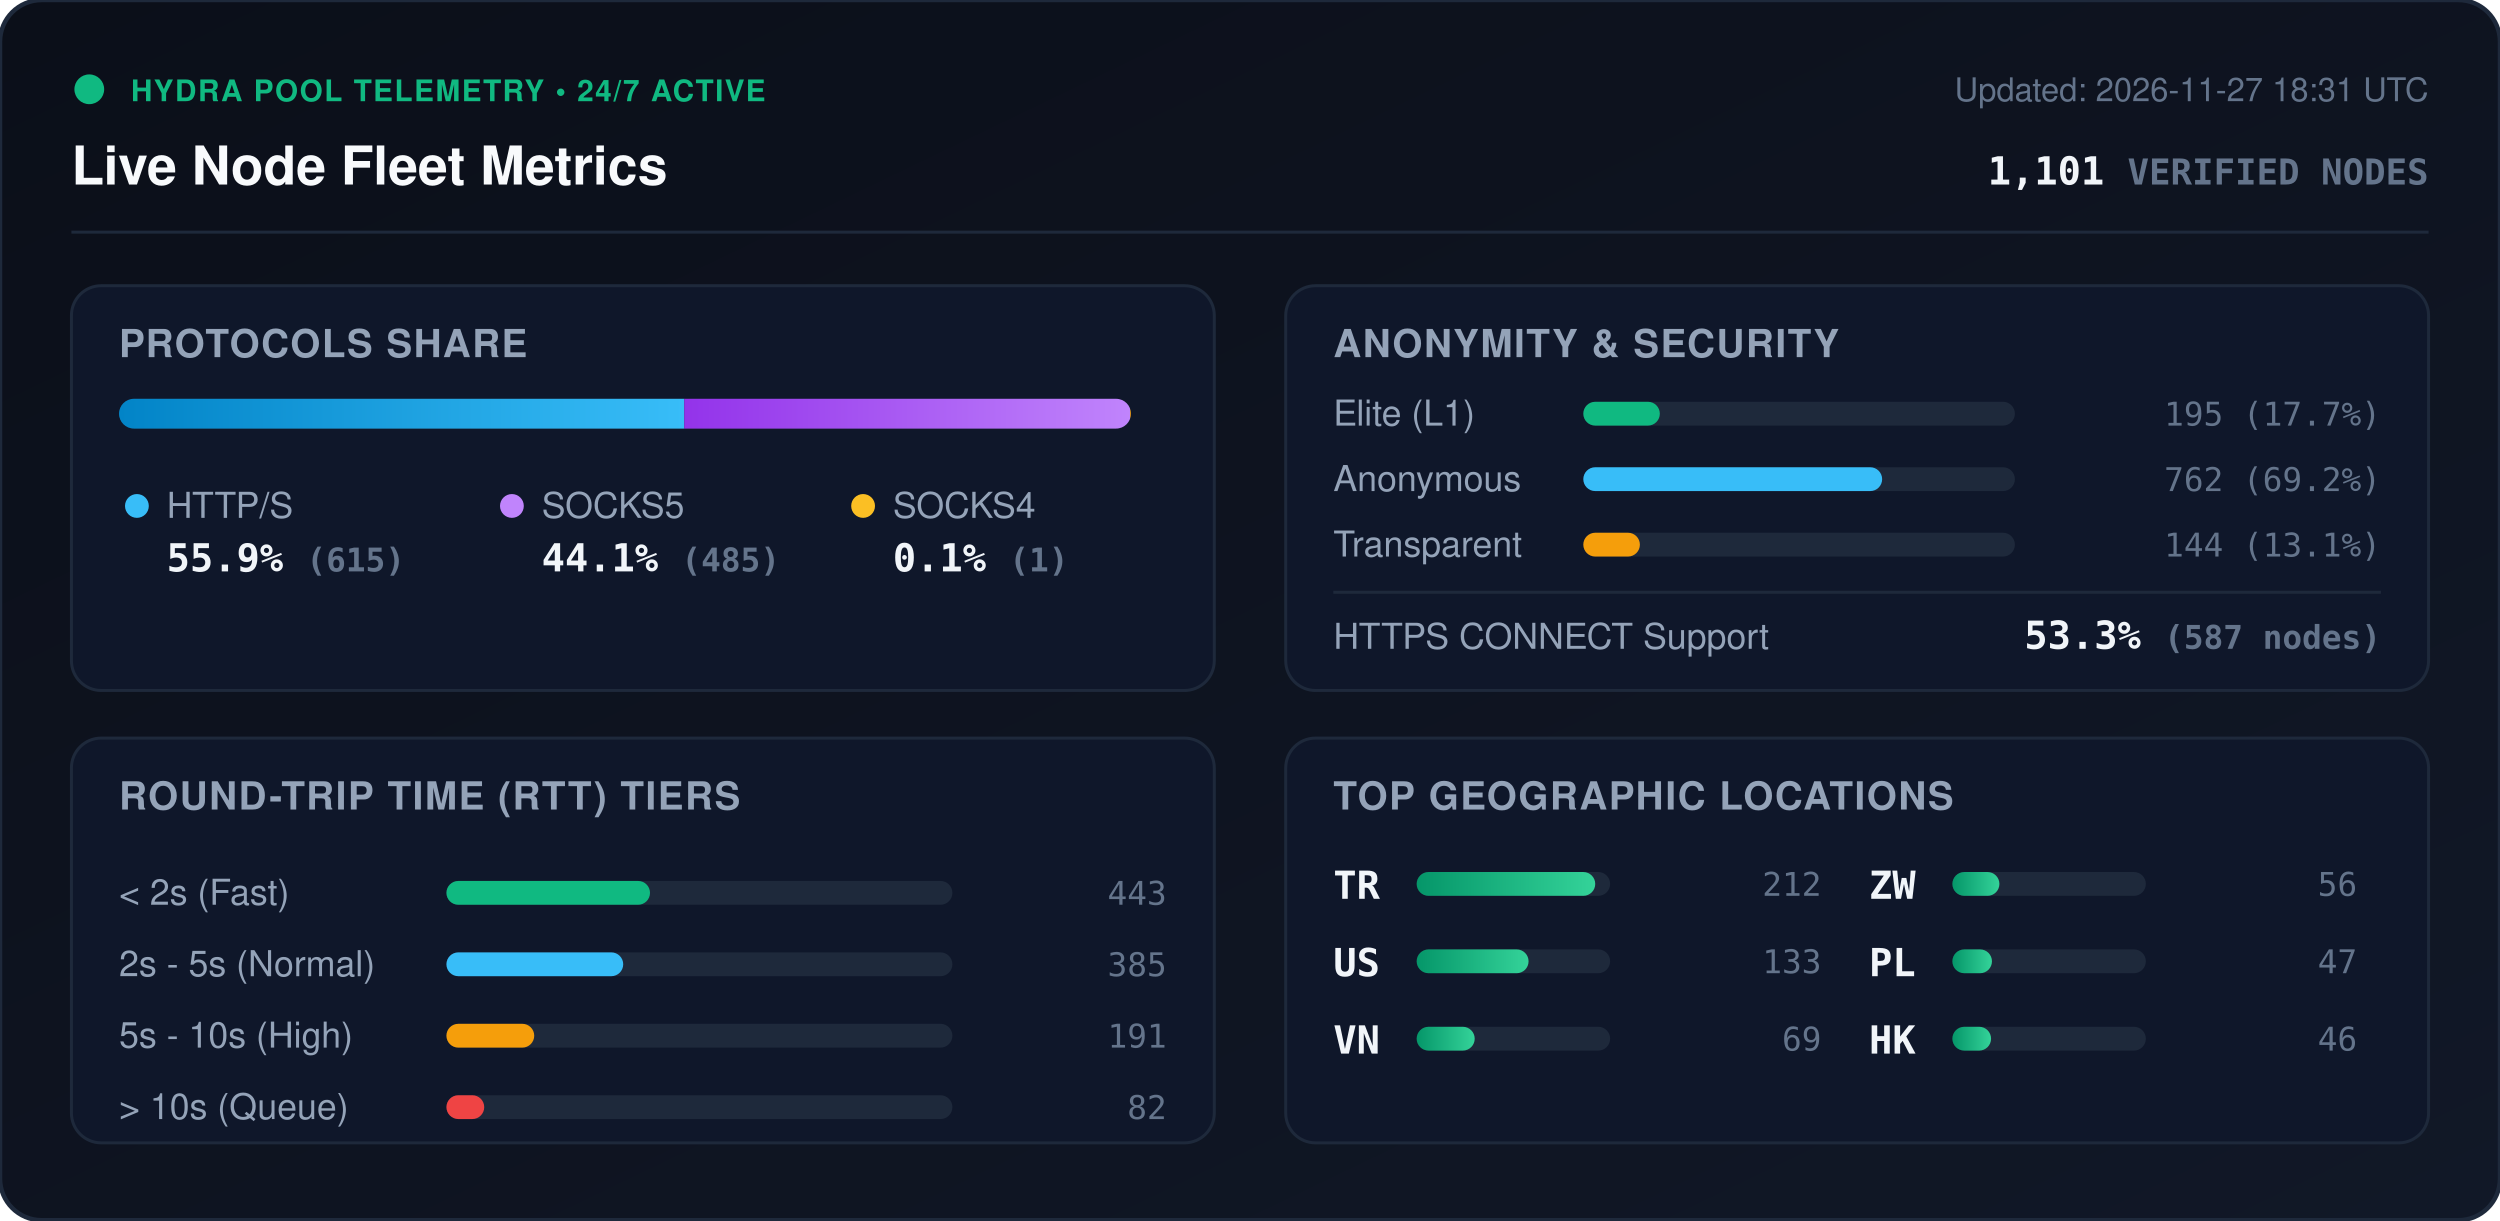
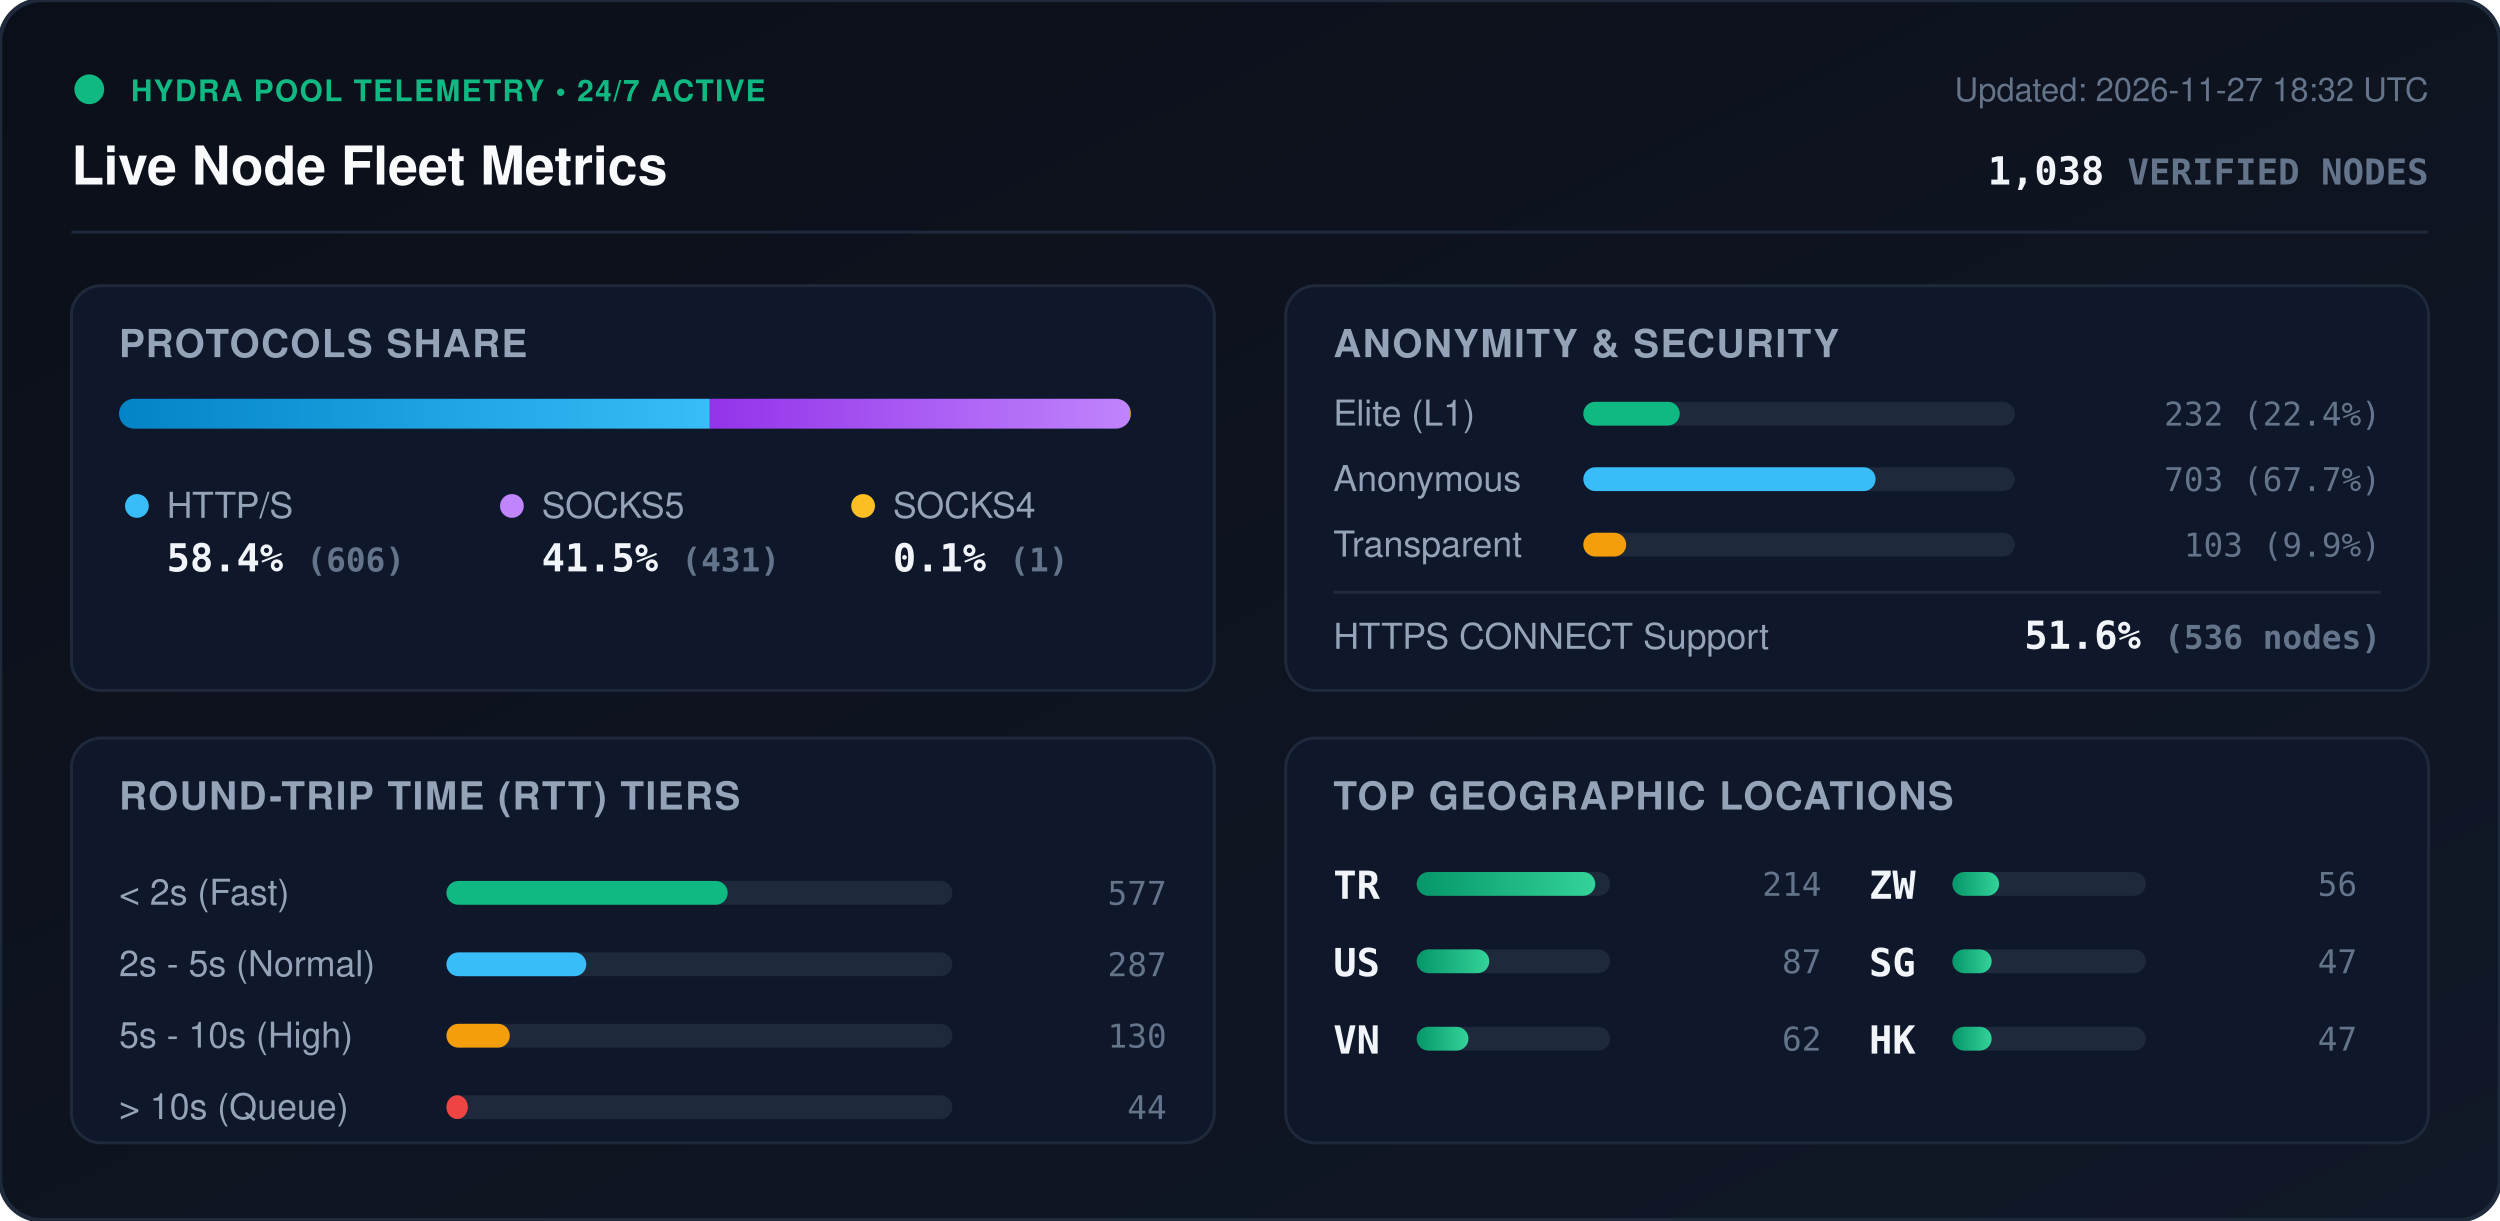
<svg xmlns="http://www.w3.org/2000/svg" viewBox="0 0 840 410" width="840" height="410" style="max-width: 100%; height: auto;">
  <defs>
    <linearGradient id="bg" x1="0%" y1="0%" x2="100%" y2="100%">
      <stop offset="0%" stop-color="#0b0f19" />
      <stop offset="100%" stop-color="#111827" />
    </linearGradient>
    <linearGradient id="bar-http" x1="0%" y1="0%" x2="100%" y2="0%">
      <stop offset="0%" stop-color="#0284c7" />
      <stop offset="100%" stop-color="#38bdf8" />
    </linearGradient>
    <linearGradient id="bar-socks5" x1="0%" y1="0%" x2="100%" y2="0%">
      <stop offset="0%" stop-color="#9333ea" />
      <stop offset="100%" stop-color="#c084fc" />
    </linearGradient>
    <linearGradient id="bar-socks4" x1="0%" y1="0%" x2="100%" y2="0%">
      <stop offset="0%" stop-color="#d97706" />
      <stop offset="100%" stop-color="#fbbf24" />
    </linearGradient>
    <linearGradient id="bar-green" x1="0%" y1="0%" x2="100%" y2="0%">
      <stop offset="0%" stop-color="#059669" />
      <stop offset="100%" stop-color="#34d399" />
    </linearGradient>
    <clipPath id="prog-track-clip">
      <rect width="340.0" height="10" rx="5" />
    </clipPath>
    <style>
      .title { font: 700 18px -apple-system, BlinkMacSystemFont, 'Segoe UI', Helvetica, Arial, sans-serif; fill: #f8fafc; }
      .sub { font: 500 11px -apple-system, BlinkMacSystemFont, 'Segoe UI', Helvetica, Arial, sans-serif; fill: #64748b; }
      .section-hdr { font: 600 13px -apple-system, BlinkMacSystemFont, 'Segoe UI', Helvetica, Arial, sans-serif; fill: #94a3b8; letter-spacing: 0.5px; }
      .metric-val { font: 700 13px -apple-system, BlinkMacSystemFont, 'Segoe UI', Helvetica, Arial, sans-serif; fill: #f1f5f9; }
      .metric-lbl { font: 500 12px -apple-system, BlinkMacSystemFont, 'Segoe UI', Helvetica, Arial, sans-serif; fill: #94a3b8; }
      .badge-txt { font: 700 10px -apple-system, BlinkMacSystemFont, 'Segoe UI', Helvetica, Arial, sans-serif; fill: #10b981; letter-spacing: 0.5px; }
      .mono { font-family: ui-monospace, SFMono-Regular, Menlo, Monaco, Consolas, monospace; }
      .pulse { animation: beacon 2s infinite ease-in-out; }
      @keyframes beacon { 0%, 100% { opacity: 1; } 50% { opacity: 0.35; } }
    </style>
  </defs>
  <rect width="840" height="410" rx="14" fill="url(#bg)" stroke="#1e293b" stroke-width="1.5" />
  <g transform="translate(24, 24)">
    <circle cx="6" cy="6" r="5" fill="#10b981" class="pulse" />
    <text x="20" y="10" class="badge-txt">HYDRA POOL TELEMETRY • 24/7 ACTIVE</text>
    <text x="0" y="38" class="title">Live Node Fleet Metrics</text>
-     <text x="792" y="10" text-anchor="end" class="sub">Updated: 2026-11-27 18:31 UTC</text>
-     <text x="792" y="38" text-anchor="end" class="metric-val mono" fill="#38bdf8">1,101 <tspan font-size="12" fill="#64748b">VERIFIED NODES</tspan>
+     <text x="792" y="10" text-anchor="end" class="sub">Updated: 2026-11-27 18:32 UTC</text>
+     <text x="792" y="38" text-anchor="end" class="metric-val mono" fill="#38bdf8">1,038 <tspan font-size="12" fill="#64748b">VERIFIED NODES</tspan>
    </text>
  </g>
  <line x1="24" y1="78" x2="816" y2="78" stroke="#1e293b" stroke-width="1" />
  <g transform="translate(24, 96)">
    <rect width="384" height="136" rx="10" fill="#0f172a" stroke="#1e293b" />
    <text x="16" y="24" class="section-hdr">PROTOCOLS SHARE</text>
    <g transform="translate(16, 38)">
      <rect width="340.0" height="10" rx="5" fill="#1e293b" />
      <g clip-path="url(#prog-track-clip)">
-         <rect x="0" width="189.9" height="10" fill="url(#bar-http)" />
-         <rect x="189.9" width="149.8" height="10" fill="url(#bar-socks5)" />
+         <rect x="0" width="198.5" height="10" fill="url(#bar-http)" />
+         <rect x="198.5" width="141.2" height="10" fill="url(#bar-socks5)" />
        <rect x="339.7" width="0.3" height="10" fill="url(#bar-socks4)" />
      </g>
    </g>
    <g transform="translate(16, 68)">
      <circle cx="6" cy="6" r="4" fill="#38bdf8" />
      <text x="16" y="10" class="metric-lbl">HTTP/S</text>
-       <text x="16" y="28" class="metric-val mono">55.9% <tspan font-size="11" fill="#64748b">(615)</tspan>
+       <text x="16" y="28" class="metric-val mono">58.4% <tspan font-size="11" fill="#64748b">(606)</tspan>
      </text>
      <circle cx="132" cy="6" r="4" fill="#c084fc" />
      <text x="142" y="10" class="metric-lbl">SOCKS5</text>
-       <text x="142" y="28" class="metric-val mono">44.1% <tspan font-size="11" fill="#64748b">(485)</tspan>
+       <text x="142" y="28" class="metric-val mono">41.5% <tspan font-size="11" fill="#64748b">(431)</tspan>
      </text>
      <circle cx="250" cy="6" r="4" fill="#fbbf24" />
      <text x="260" y="10" class="metric-lbl">SOCKS4</text>
      <text x="260" y="28" class="metric-val mono">0.1% <tspan font-size="11" fill="#64748b">(1)</tspan>
      </text>
    </g>
  </g>
  <g transform="translate(432, 96)">
    <rect width="384" height="136" rx="10" fill="#0f172a" stroke="#1e293b" />
    <text x="16" y="24" class="section-hdr">ANONYMITY &amp; SECURITY</text>
    <text x="16" y="47" class="metric-lbl">Elite (L1)</text>
    <rect x="100" y="39" width="145.0" height="8" rx="4" fill="#1e293b" />
-     <rect x="100" y="39" width="25.7" height="8" rx="4" fill="#10b981" />
-     <text x="368" y="47" text-anchor="end" class="mono sub" fill="#e2e8f0">195 (17.7%)</text>
+     <rect x="100" y="39" width="32.4" height="8" rx="4" fill="#10b981" />
+     <text x="368" y="47" text-anchor="end" class="mono sub" fill="#e2e8f0">232 (22.4%)</text>
    <text x="16" y="69" class="metric-lbl">Anonymous</text>
    <rect x="100" y="61" width="145.0" height="8" rx="4" fill="#1e293b" />
-     <rect x="100" y="61" width="100.4" height="8" rx="4" fill="#38bdf8" />
-     <text x="368" y="69" text-anchor="end" class="mono sub" fill="#e2e8f0">762 (69.2%)</text>
+     <rect x="100" y="61" width="98.2" height="8" rx="4" fill="#38bdf8" />
+     <text x="368" y="69" text-anchor="end" class="mono sub" fill="#e2e8f0">703 (67.7%)</text>
    <text x="16" y="91" class="metric-lbl">Transparent</text>
    <rect x="100" y="83" width="145.0" height="8" rx="4" fill="#1e293b" />
-     <rect x="100" y="83" width="19.0" height="8" rx="4" fill="#f59e0b" />
-     <text x="368" y="91" text-anchor="end" class="mono sub" fill="#e2e8f0">144 (13.1%)</text>
+     <rect x="100" y="83" width="14.4" height="8" rx="4" fill="#f59e0b" />
+     <text x="368" y="91" text-anchor="end" class="mono sub" fill="#e2e8f0">103 (9.9%)</text>
    <line x1="16" y1="103" x2="368" y2="103" stroke="#1e293b" stroke-width="1" />
    <text x="16" y="122" class="metric-lbl">HTTPS CONNECT Support</text>
-     <text x="368" y="122" text-anchor="end" class="metric-val mono" fill="#34d399">53.3% <tspan font-size="11" fill="#64748b">(587 nodes)</tspan>
+     <text x="368" y="122" text-anchor="end" class="metric-val mono" fill="#34d399">51.6% <tspan font-size="11" fill="#64748b">(536 nodes)</tspan>
    </text>
  </g>
  <g transform="translate(24, 248)">
    <rect width="384" height="136" rx="10" fill="#0f172a" stroke="#1e293b" />
    <text x="16" y="24" class="section-hdr">ROUND-TRIP TIME (RTT) TIERS</text>
    <g transform="translate(16, 42)">
      <text x="0" y="14" class="metric-lbl">&lt; 2s (Fast)</text>
      <rect x="110" y="6" width="170" height="8" rx="4" fill="#1e293b" />
-       <rect x="110" y="6" width="68.4" height="8" rx="4" fill="#10b981" />
-       <text x="352" y="14" text-anchor="end" class="mono sub">443</text>
+       <rect x="110" y="6" width="94.5" height="8" rx="4" fill="#10b981" />
+       <text x="352" y="14" text-anchor="end" class="mono sub">577</text>
      <text x="0" y="38" class="metric-lbl">2s - 5s (Normal)</text>
      <rect x="110" y="30" width="170" height="8" rx="4" fill="#1e293b" />
-       <rect x="110" y="30" width="59.4" height="8" rx="4" fill="#38bdf8" />
-       <text x="352" y="38" text-anchor="end" class="mono sub">385</text>
+       <rect x="110" y="30" width="47.0" height="8" rx="4" fill="#38bdf8" />
+       <text x="352" y="38" text-anchor="end" class="mono sub">287</text>
      <text x="0" y="62" class="metric-lbl">5s - 10s (High)</text>
      <rect x="110" y="54" width="170" height="8" rx="4" fill="#1e293b" />
-       <rect x="110" y="54" width="29.5" height="8" rx="4" fill="#f59e0b" />
-       <text x="352" y="62" text-anchor="end" class="mono sub">191</text>
+       <rect x="110" y="54" width="21.3" height="8" rx="4" fill="#f59e0b" />
+       <text x="352" y="62" text-anchor="end" class="mono sub">130</text>
      <text x="0" y="86" class="metric-lbl">&gt; 10s (Queue)</text>
      <rect x="110" y="78" width="170" height="8" rx="4" fill="#1e293b" />
-       <rect x="110" y="78" width="12.7" height="8" rx="4" fill="#ef4444" />
-       <text x="352" y="86" text-anchor="end" class="mono sub">82</text>
+       <rect x="110" y="78" width="7.2" height="8" rx="4" fill="#ef4444" />
+       <text x="352" y="86" text-anchor="end" class="mono sub">44</text>
    </g>
  </g>
  <g transform="translate(432, 248)">
    <rect width="384" height="136" rx="10" fill="#0f172a" stroke="#1e293b" />
    <text x="16" y="24" class="section-hdr">TOP GEOGRAPHIC LOCATIONS</text>
    <g transform="translate(16, 42)">
      <g transform="translate(0, 0)">
        <text x="0" y="12" class="mono metric-val" font-size="12">TR</text>
        <rect x="28" y="3" width="65" height="8" rx="4" fill="#1e293b" />
        <rect x="28" y="3" width="60.0" height="8" rx="4" fill="url(#bar-green)" />
-         <text x="164" y="11" text-anchor="end" class="mono sub">212</text>
+         <text x="164" y="11" text-anchor="end" class="mono sub">214</text>
      </g>
      <g transform="translate(0, 26)">
        <text x="0" y="12" class="mono metric-val" font-size="12">US</text>
        <rect x="28" y="3" width="65" height="8" rx="4" fill="#1e293b" />
-         <rect x="28" y="3" width="37.6" height="8" rx="4" fill="url(#bar-green)" />
-         <text x="164" y="11" text-anchor="end" class="mono sub">133</text>
+         <rect x="28" y="3" width="24.4" height="8" rx="4" fill="url(#bar-green)" />
+         <text x="164" y="11" text-anchor="end" class="mono sub">87</text>
      </g>
      <g transform="translate(0, 52)">
        <text x="0" y="12" class="mono metric-val" font-size="12">VN</text>
        <rect x="28" y="3" width="65" height="8" rx="4" fill="#1e293b" />
-         <rect x="28" y="3" width="19.5" height="8" rx="4" fill="url(#bar-green)" />
-         <text x="164" y="11" text-anchor="end" class="mono sub">69</text>
+         <rect x="28" y="3" width="17.4" height="8" rx="4" fill="url(#bar-green)" />
+         <text x="164" y="11" text-anchor="end" class="mono sub">62</text>
      </g>
      <g transform="translate(180, 0)">
        <text x="0" y="12" class="mono metric-val" font-size="12">ZW</text>
        <rect x="28" y="3" width="65" height="8" rx="4" fill="#1e293b" />
-         <rect x="28" y="3" width="15.8" height="8" rx="4" fill="url(#bar-green)" />
+         <rect x="28" y="3" width="15.7" height="8" rx="4" fill="url(#bar-green)" />
        <text x="164" y="11" text-anchor="end" class="mono sub">56</text>
      </g>
      <g transform="translate(180, 26)">
-         <text x="0" y="12" class="mono metric-val" font-size="12">PL</text>
+         <text x="0" y="12" class="mono metric-val" font-size="12">SG</text>
        <rect x="28" y="3" width="65" height="8" rx="4" fill="#1e293b" />
-         <rect x="28" y="3" width="13.3" height="8" rx="4" fill="url(#bar-green)" />
+         <rect x="28" y="3" width="13.2" height="8" rx="4" fill="url(#bar-green)" />
        <text x="164" y="11" text-anchor="end" class="mono sub">47</text>
      </g>
      <g transform="translate(180, 52)">
        <text x="0" y="12" class="mono metric-val" font-size="12">HK</text>
        <rect x="28" y="3" width="65" height="8" rx="4" fill="#1e293b" />
-         <rect x="28" y="3" width="13.0" height="8" rx="4" fill="url(#bar-green)" />
-         <text x="164" y="11" text-anchor="end" class="mono sub">46</text>
+         <rect x="28" y="3" width="13.2" height="8" rx="4" fill="url(#bar-green)" />
+         <text x="164" y="11" text-anchor="end" class="mono sub">47</text>
      </g>
    </g>
  </g>
</svg>
